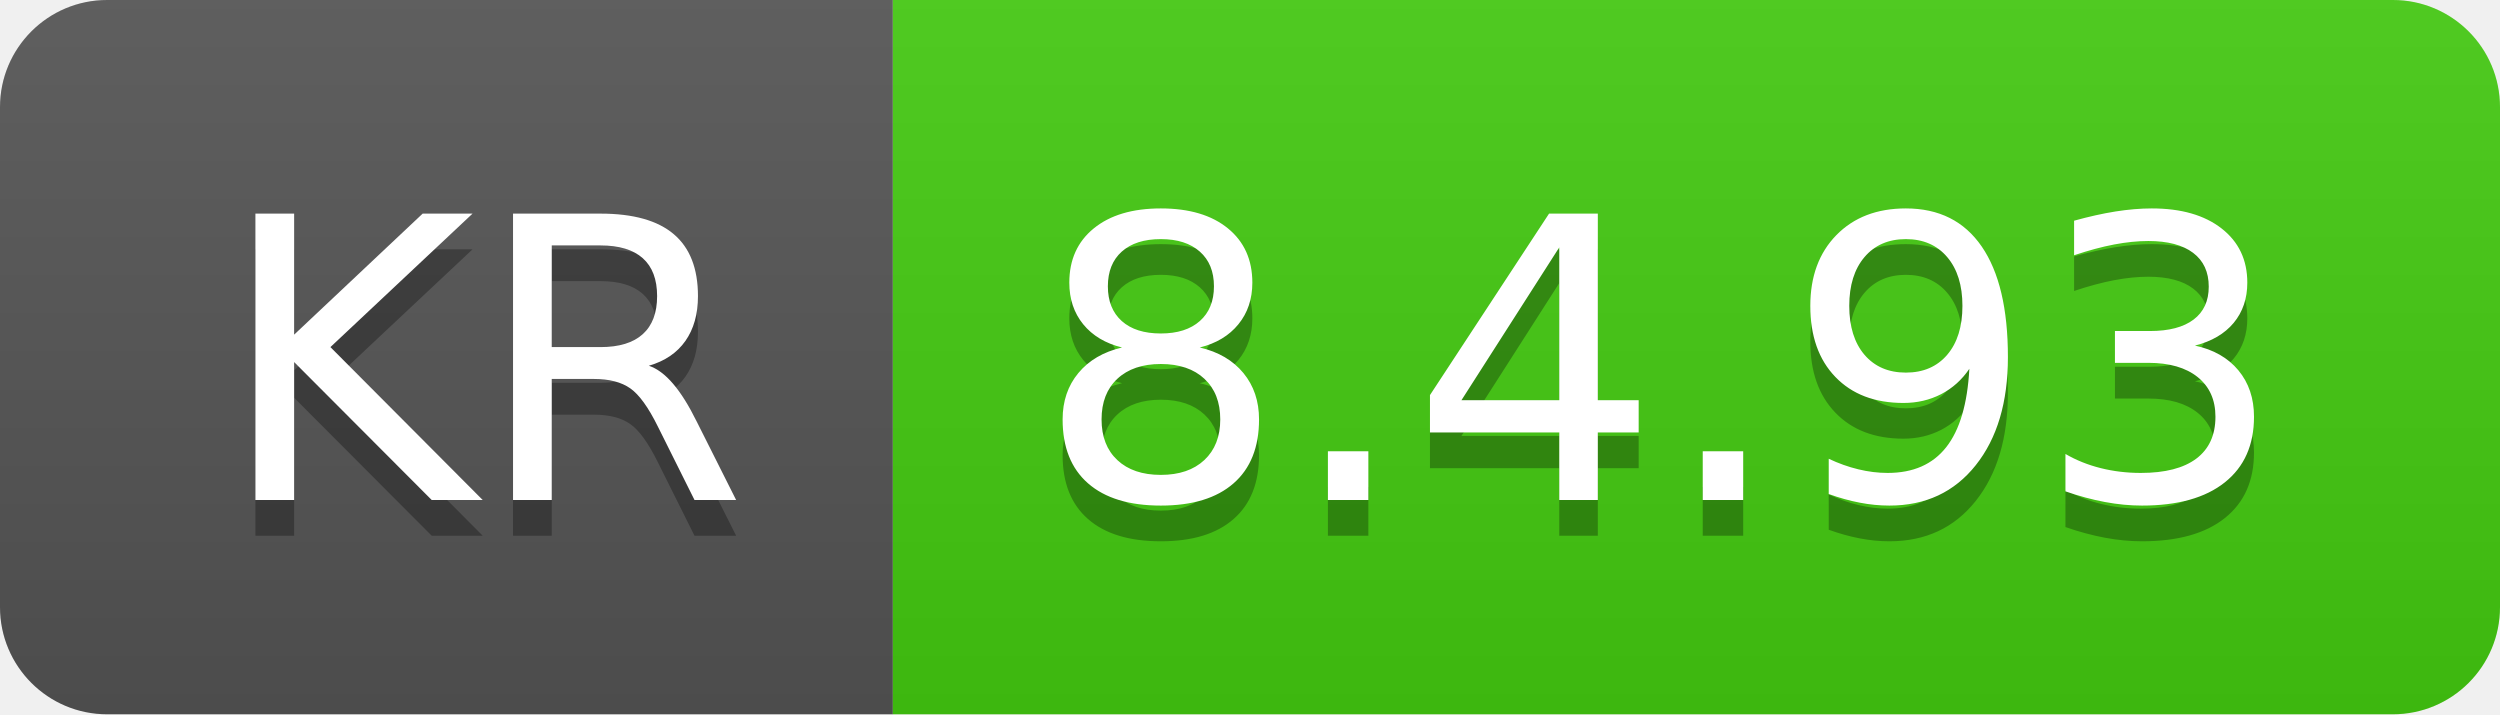
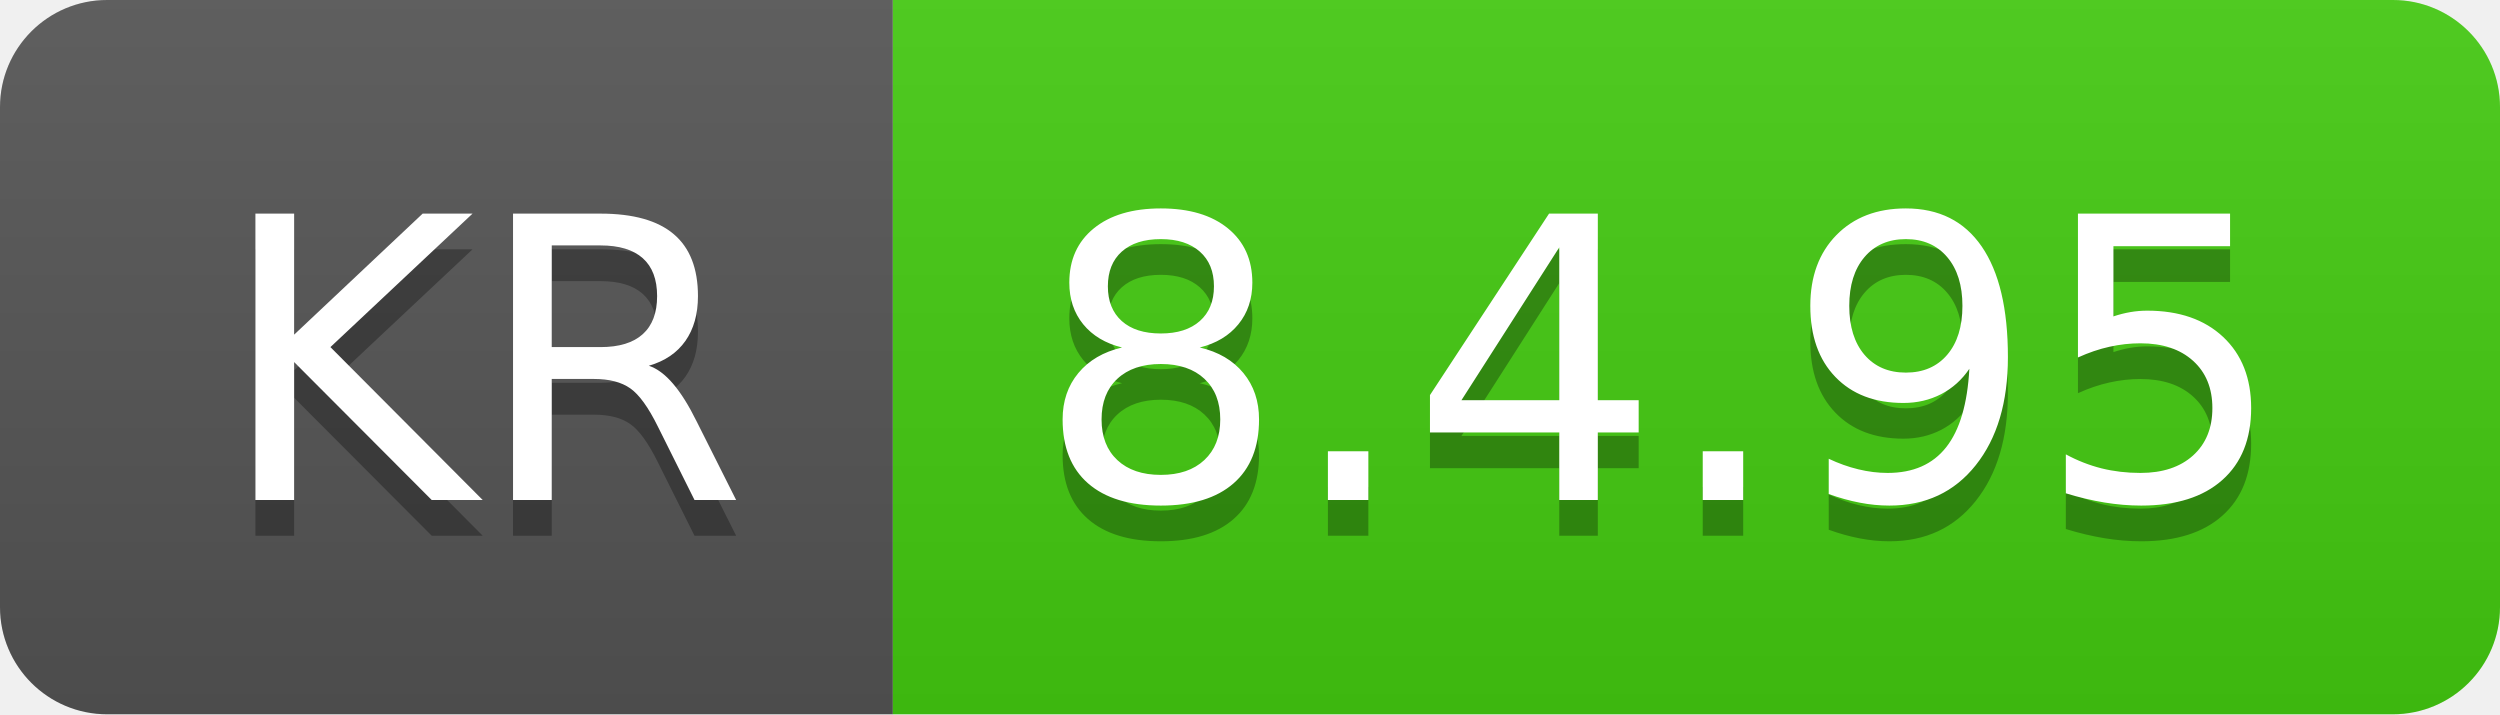
- <svg xmlns="http://www.w3.org/2000/svg" width="70" height="20" role="img" aria-label="KR: 8.4.93">
+ <svg xmlns="http://www.w3.org/2000/svg" width="70" height="20" role="img" aria-label="KR: 8.4.95">
  <linearGradient id="s" x2="0" y2="100%">
    <stop offset="0" stop-color="#bbb" stop-opacity=".1" />
    <stop offset="1" stop-opacity=".1" />
  </linearGradient>
  <clipPath id="r">
    <rect width="70" height="20" rx="3" fill="#fff" />
  </clipPath>
  <g clip-path="url(#r)">
    <rect width="25" height="20" fill="#555" />
    <rect x="25" width="45" height="20" fill="#4c1" />
    <rect width="70" height="20" fill="url(#s)" />
  </g>
  <g fill="#fff" text-anchor="middle" font-family="Verdana,Geneva,DejaVu Sans,sans-serif" text-rendering="geometricPrecision" font-size="110">
    <text aria-hidden="true" x="135" y="150" fill="#010101" fill-opacity=".3" transform="scale(.1)" textLength="150">KR</text>
    <text x="135" y="140" transform="scale(.1)" fill="#fff" textLength="150">KR</text>
-     <text aria-hidden="true" x="465" y="150" fill="#010101" fill-opacity=".3" transform="scale(.1)" textLength="350">8.4.93</text>
-     <text x="465" y="140" transform="scale(.1)" fill="#fff" textLength="350">8.4.93</text>
+     <text aria-hidden="true" x="465" y="150" fill="#010101" fill-opacity=".3" transform="scale(.1)" textLength="350">8.4.95</text>
+     <text x="465" y="140" transform="scale(.1)" fill="#fff" textLength="350">8.4.95</text>
  </g>
</svg>
